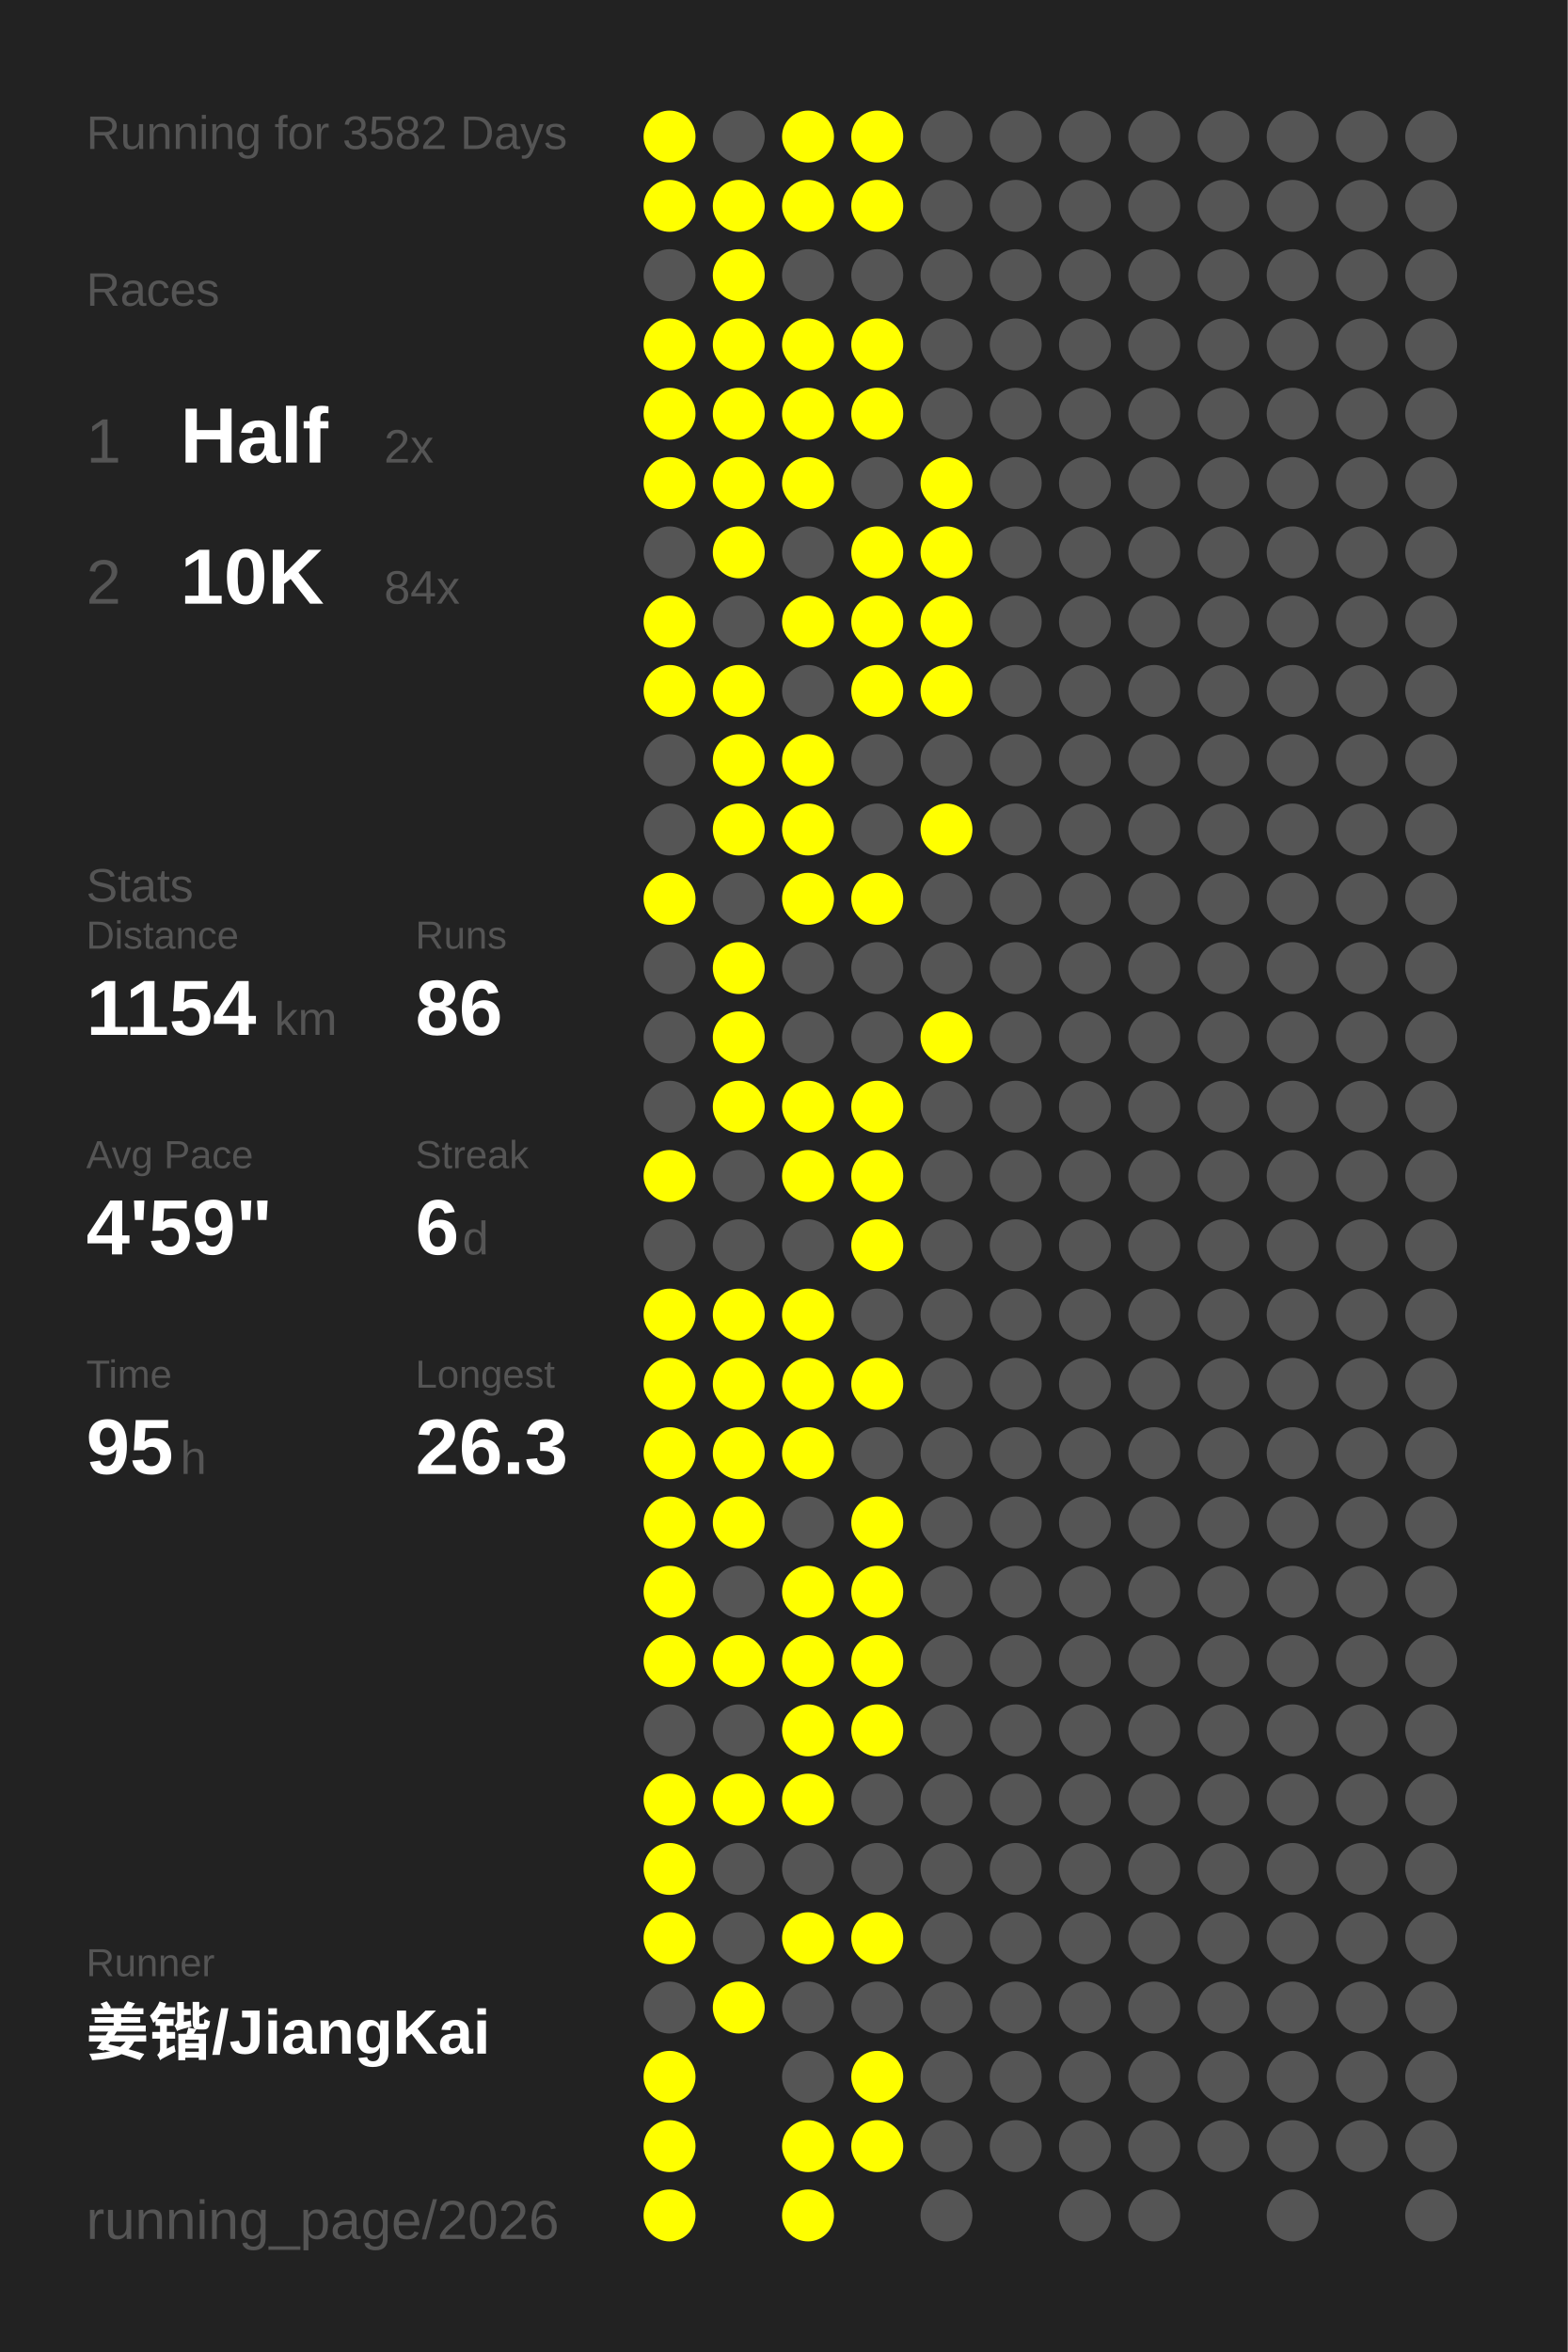
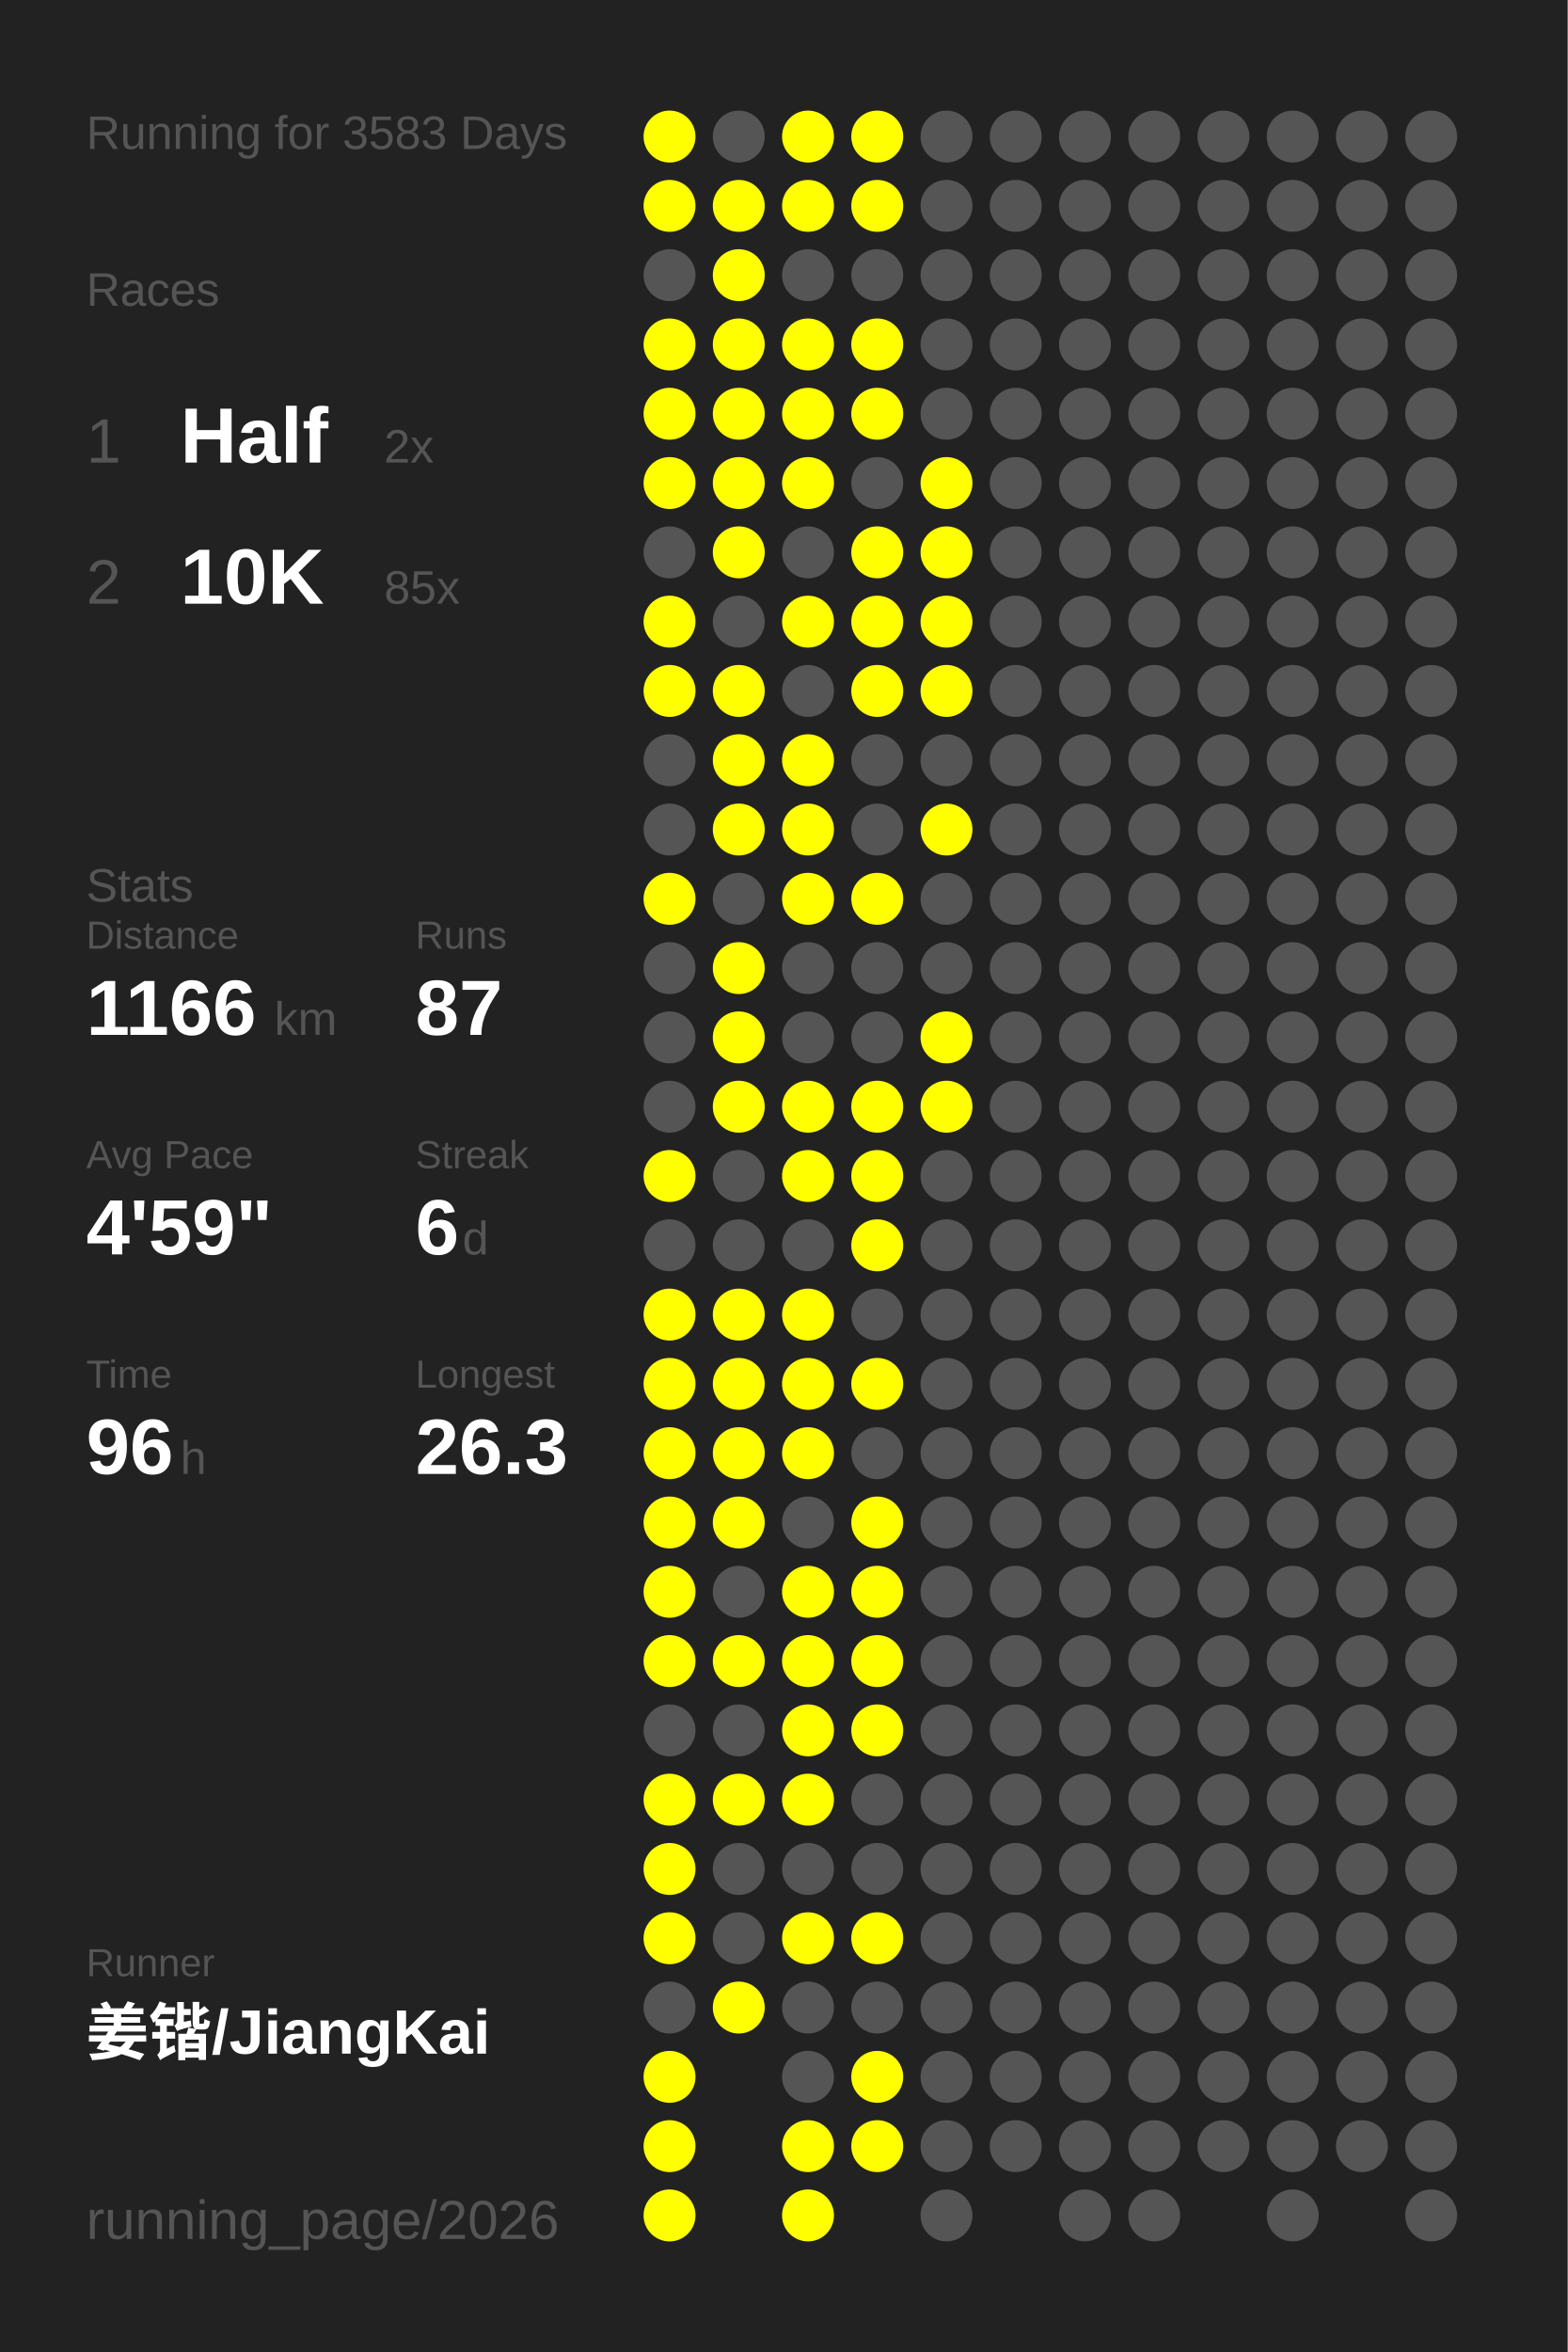
<svg xmlns="http://www.w3.org/2000/svg" baseProfile="full" height="300mm" version="1.1" viewBox="0,0,200,300" width="200mm">
  <defs />
  <rect fill="#222222" height="300" width="200" x="0" y="0" />
-   <text fill="#555555" style="font-size:6px; font-family:Arial;" x="11" y="19">Running for 3582 Days</text>
+   <text fill="#555555" style="font-size:6px; font-family:Arial;" x="11" y="19">Running for 3583 Days</text>
  <text fill="#555555" style="font-size:6px; font-family:Arial;" x="11" y="39">Races</text>
  <text fill="#555555" style="font-size:8px; font-family:Arial;" x="11" y="59">1</text>
  <text fill="#FFFFFF" style="font-size:10px; font-family:Arial; font-weight:bold;" x="23" y="59">Half</text>
  <text fill="#555555" style="font-size:6px; font-family:Arial;" x="49" y="59">2x</text>
  <text fill="#555555" style="font-size:8px; font-family:Arial;" x="11" y="77">2</text>
  <text fill="#FFFFFF" style="font-size:10px; font-family:Arial; font-weight:bold;" x="23" y="77">10K</text>
-   <text fill="#555555" style="font-size:6px; font-family:Arial;" x="49" y="77">84x</text>
+   <text fill="#555555" style="font-size:6px; font-family:Arial;" x="49" y="77">85x</text>
  <text fill="#555555" style="font-size:6px; font-family:Arial;" x="11" y="115">Stats</text>
  <text fill="#555555" style="font-size:5px; font-family:Arial;" x="11" y="121">Distance</text>
-   <text fill="#FFFFFF" style="font-size:10px; font-family:Arial; font-weight:bold;" x="11" y="132">1154</text>
+   <text fill="#FFFFFF" style="font-size:10px; font-family:Arial; font-weight:bold;" x="11" y="132">1166</text>
  <text fill="#555555" style="font-size:6px; font-family:Arial;" x="35" y="132">km</text>
  <text fill="#555555" style="font-size:5px; font-family:Arial;" x="53" y="121">Runs</text>
-   <text fill="#FFFFFF" style="font-size:10px; font-family:Arial; font-weight:bold;" x="53" y="132">86</text>
+   <text fill="#FFFFFF" style="font-size:10px; font-family:Arial; font-weight:bold;" x="53" y="132">87</text>
  <text fill="#555555" style="font-size:5px; font-family:Arial;" x="11" y="149">Avg Pace</text>
  <text fill="#FFFFFF" style="font-size:10px; font-family:Arial; font-weight:bold;" x="11" y="160">4'59"</text>
  <text fill="#555555" style="font-size:5px; font-family:Arial;" x="53" y="149">Streak</text>
  <text fill="#FFFFFF" style="font-size:10px; font-family:Arial; font-weight:bold;" x="53" y="160">6</text>
  <text fill="#555555" style="font-size:6px; font-family:Arial;" x="59" y="160">d</text>
  <text fill="#555555" style="font-size:5px; font-family:Arial;" x="11" y="177">Time</text>
-   <text fill="#FFFFFF" style="font-size:10px; font-family:Arial; font-weight:bold;" x="11" y="188">95</text>
+   <text fill="#FFFFFF" style="font-size:10px; font-family:Arial; font-weight:bold;" x="11" y="188">96</text>
  <text fill="#555555" style="font-size:6px; font-family:Arial;" x="23" y="188">h</text>
  <text fill="#555555" style="font-size:5px; font-family:Arial;" x="53" y="177">Longest</text>
  <text fill="#FFFFFF" style="font-size:10px; font-family:Arial; font-weight:bold;" x="53" y="188">26.3</text>
  <text fill="#555555" style="font-size:5px; font-family:Arial;" x="11" y="252.065">Runner</text>
  <text fill="#FFFFFF" style="font-size:8px; font-family:Arial; font-weight:bold;" x="11" y="262.065">姜锴/JiangKai</text>
  <text fill="#555555" style="font-size:7px; font-family:Arial;" x="11" y="285.581">running_page/2026</text>
  <circle cx="85.417" cy="17.419" fill="#FFFF00" r="3.312" />
  <circle cx="85.417" cy="26.258" fill="#FFFF00" r="3.312" />
  <circle cx="85.417" cy="35.097" fill="#555555" r="3.312" />
  <circle cx="85.417" cy="43.935" fill="#FFFF00" r="3.312" />
  <circle cx="85.417" cy="52.774" fill="#FFFF00" r="3.312" />
  <circle cx="85.417" cy="61.613" fill="#FFFF00" r="3.312" />
  <circle cx="85.417" cy="70.452" fill="#555555" r="3.312" />
  <circle cx="85.417" cy="79.29" fill="#FFFF00" r="3.312" />
  <circle cx="85.417" cy="88.129" fill="#FFFF00" r="3.312" />
  <circle cx="85.417" cy="96.968" fill="#555555" r="3.312" />
  <circle cx="85.417" cy="105.806" fill="#555555" r="3.312" />
  <circle cx="85.417" cy="114.645" fill="#FFFF00" r="3.312" />
  <circle cx="85.417" cy="123.484" fill="#555555" r="3.312" />
  <circle cx="85.417" cy="132.323" fill="#555555" r="3.312" />
  <circle cx="85.417" cy="141.161" fill="#555555" r="3.312" />
  <circle cx="85.417" cy="150" fill="#FFFF00" r="3.312" />
  <circle cx="85.417" cy="158.839" fill="#555555" r="3.312" />
  <circle cx="85.417" cy="167.677" fill="#FFFF00" r="3.312" />
  <circle cx="85.417" cy="176.516" fill="#FFFF00" r="3.312" />
  <circle cx="85.417" cy="185.355" fill="#FFFF00" r="3.312" />
  <circle cx="85.417" cy="194.194" fill="#FFFF00" r="3.312" />
  <circle cx="85.417" cy="203.032" fill="#FFFF00" r="3.312" />
  <circle cx="85.417" cy="211.871" fill="#FFFF00" r="3.312" />
  <circle cx="85.417" cy="220.71" fill="#555555" r="3.312" />
  <circle cx="85.417" cy="229.548" fill="#FFFF00" r="3.312" />
  <circle cx="85.417" cy="238.387" fill="#FFFF00" r="3.312" />
  <circle cx="85.417" cy="247.226" fill="#FFFF00" r="3.312" />
  <circle cx="85.417" cy="256.065" fill="#555555" r="3.312" />
  <circle cx="85.417" cy="264.903" fill="#FFFF00" r="3.312" />
  <circle cx="85.417" cy="273.742" fill="#FFFF00" r="3.312" />
  <circle cx="85.417" cy="282.581" fill="#FFFF00" r="3.312" />
  <circle cx="94.25" cy="17.419" fill="#555555" r="3.312" />
  <circle cx="94.25" cy="26.258" fill="#FFFF00" r="3.312" />
  <circle cx="94.25" cy="35.097" fill="#FFFF00" r="3.312" />
  <circle cx="94.25" cy="43.935" fill="#FFFF00" r="3.312" />
  <circle cx="94.25" cy="52.774" fill="#FFFF00" r="3.312" />
  <circle cx="94.25" cy="61.613" fill="#FFFF00" r="3.312" />
  <circle cx="94.25" cy="70.452" fill="#FFFF00" r="3.312" />
  <circle cx="94.25" cy="79.29" fill="#555555" r="3.312" />
  <circle cx="94.25" cy="88.129" fill="#FFFF00" r="3.312" />
  <circle cx="94.25" cy="96.968" fill="#FFFF00" r="3.312" />
  <circle cx="94.25" cy="105.806" fill="#FFFF00" r="3.312" />
  <circle cx="94.25" cy="114.645" fill="#555555" r="3.312" />
  <circle cx="94.25" cy="123.484" fill="#FFFF00" r="3.312" />
  <circle cx="94.25" cy="132.323" fill="#FFFF00" r="3.312" />
  <circle cx="94.25" cy="141.161" fill="#FFFF00" r="3.312" />
  <circle cx="94.25" cy="150" fill="#555555" r="3.312" />
  <circle cx="94.25" cy="158.839" fill="#555555" r="3.312" />
  <circle cx="94.25" cy="167.677" fill="#FFFF00" r="3.312" />
  <circle cx="94.25" cy="176.516" fill="#FFFF00" r="3.312" />
  <circle cx="94.25" cy="185.355" fill="#FFFF00" r="3.312" />
  <circle cx="94.25" cy="194.194" fill="#FFFF00" r="3.312" />
  <circle cx="94.25" cy="203.032" fill="#555555" r="3.312" />
  <circle cx="94.25" cy="211.871" fill="#FFFF00" r="3.312" />
  <circle cx="94.25" cy="220.71" fill="#555555" r="3.312" />
  <circle cx="94.25" cy="229.548" fill="#FFFF00" r="3.312" />
  <circle cx="94.25" cy="238.387" fill="#555555" r="3.312" />
  <circle cx="94.25" cy="247.226" fill="#555555" r="3.312" />
  <circle cx="94.25" cy="256.065" fill="#FFFF00" r="3.312" />
  <circle cx="103.083" cy="17.419" fill="#FFFF00" r="3.312" />
  <circle cx="103.083" cy="26.258" fill="#FFFF00" r="3.312" />
  <circle cx="103.083" cy="35.097" fill="#555555" r="3.312" />
  <circle cx="103.083" cy="43.935" fill="#FFFF00" r="3.312" />
  <circle cx="103.083" cy="52.774" fill="#FFFF00" r="3.312" />
  <circle cx="103.083" cy="61.613" fill="#FFFF00" r="3.312" />
  <circle cx="103.083" cy="70.452" fill="#555555" r="3.312" />
  <circle cx="103.083" cy="79.29" fill="#FFFF00" r="3.312" />
  <circle cx="103.083" cy="88.129" fill="#555555" r="3.312" />
  <circle cx="103.083" cy="96.968" fill="#FFFF00" r="3.312" />
  <circle cx="103.083" cy="105.806" fill="#FFFF00" r="3.312" />
  <circle cx="103.083" cy="114.645" fill="#FFFF00" r="3.312" />
  <circle cx="103.083" cy="123.484" fill="#555555" r="3.312" />
  <circle cx="103.083" cy="132.323" fill="#555555" r="3.312" />
  <circle cx="103.083" cy="141.161" fill="#FFFF00" r="3.312" />
  <circle cx="103.083" cy="150" fill="#FFFF00" r="3.312" />
  <circle cx="103.083" cy="158.839" fill="#555555" r="3.312" />
  <circle cx="103.083" cy="167.677" fill="#FFFF00" r="3.312" />
  <circle cx="103.083" cy="176.516" fill="#FFFF00" r="3.312" />
  <circle cx="103.083" cy="185.355" fill="#FFFF00" r="3.312" />
  <circle cx="103.083" cy="194.194" fill="#555555" r="3.312" />
  <circle cx="103.083" cy="203.032" fill="#FFFF00" r="3.312" />
  <circle cx="103.083" cy="211.871" fill="#FFFF00" r="3.312" />
  <circle cx="103.083" cy="220.71" fill="#FFFF00" r="3.312" />
  <circle cx="103.083" cy="229.548" fill="#FFFF00" r="3.312" />
  <circle cx="103.083" cy="238.387" fill="#555555" r="3.312" />
  <circle cx="103.083" cy="247.226" fill="#FFFF00" r="3.312" />
  <circle cx="103.083" cy="256.065" fill="#555555" r="3.312" />
  <circle cx="103.083" cy="264.903" fill="#555555" r="3.312" />
  <circle cx="103.083" cy="273.742" fill="#FFFF00" r="3.312" />
  <circle cx="103.083" cy="282.581" fill="#FFFF00" r="3.312" />
  <circle cx="111.917" cy="17.419" fill="#FFFF00" r="3.312" />
  <circle cx="111.917" cy="26.258" fill="#FFFF00" r="3.312" />
  <circle cx="111.917" cy="35.097" fill="#555555" r="3.312" />
  <circle cx="111.917" cy="43.935" fill="#FFFF00" r="3.312" />
  <circle cx="111.917" cy="52.774" fill="#FFFF00" r="3.312" />
  <circle cx="111.917" cy="61.613" fill="#555555" r="3.312" />
  <circle cx="111.917" cy="70.452" fill="#FFFF00" r="3.312" />
  <circle cx="111.917" cy="79.29" fill="#FFFF00" r="3.312" />
  <circle cx="111.917" cy="88.129" fill="#FFFF00" r="3.312" />
  <circle cx="111.917" cy="96.968" fill="#555555" r="3.312" />
  <circle cx="111.917" cy="105.806" fill="#555555" r="3.312" />
  <circle cx="111.917" cy="114.645" fill="#FFFF00" r="3.312" />
  <circle cx="111.917" cy="123.484" fill="#555555" r="3.312" />
  <circle cx="111.917" cy="132.323" fill="#555555" r="3.312" />
  <circle cx="111.917" cy="141.161" fill="#FFFF00" r="3.312" />
  <circle cx="111.917" cy="150" fill="#FFFF00" r="3.312" />
  <circle cx="111.917" cy="158.839" fill="#FFFF00" r="3.312" />
  <circle cx="111.917" cy="167.677" fill="#555555" r="3.312" />
  <circle cx="111.917" cy="176.516" fill="#FFFF00" r="3.312" />
  <circle cx="111.917" cy="185.355" fill="#555555" r="3.312" />
  <circle cx="111.917" cy="194.194" fill="#FFFF00" r="3.312" />
  <circle cx="111.917" cy="203.032" fill="#FFFF00" r="3.312" />
  <circle cx="111.917" cy="211.871" fill="#FFFF00" r="3.312" />
  <circle cx="111.917" cy="220.71" fill="#FFFF00" r="3.312" />
  <circle cx="111.917" cy="229.548" fill="#555555" r="3.312" />
  <circle cx="111.917" cy="238.387" fill="#555555" r="3.312" />
  <circle cx="111.917" cy="247.226" fill="#FFFF00" r="3.312" />
  <circle cx="111.917" cy="256.065" fill="#555555" r="3.312" />
  <circle cx="111.917" cy="264.903" fill="#FFFF00" r="3.312" />
  <circle cx="111.917" cy="273.742" fill="#FFFF00" r="3.312" />
  <circle cx="120.75" cy="17.419" fill="#555555" r="3.312" />
  <circle cx="120.75" cy="26.258" fill="#555555" r="3.312" />
  <circle cx="120.75" cy="35.097" fill="#555555" r="3.312" />
  <circle cx="120.75" cy="43.935" fill="#555555" r="3.312" />
  <circle cx="120.75" cy="52.774" fill="#555555" r="3.312" />
  <circle cx="120.75" cy="61.613" fill="#FFFF00" r="3.312" />
  <circle cx="120.75" cy="70.452" fill="#FFFF00" r="3.312" />
  <circle cx="120.75" cy="79.29" fill="#FFFF00" r="3.312" />
  <circle cx="120.75" cy="88.129" fill="#FFFF00" r="3.312" />
  <circle cx="120.75" cy="96.968" fill="#555555" r="3.312" />
  <circle cx="120.75" cy="105.806" fill="#FFFF00" r="3.312" />
  <circle cx="120.75" cy="114.645" fill="#555555" r="3.312" />
  <circle cx="120.75" cy="123.484" fill="#555555" r="3.312" />
  <circle cx="120.75" cy="132.323" fill="#FFFF00" r="3.312" />
-   <circle cx="120.75" cy="141.161" fill="#555555" r="3.312" />
+   <circle cx="120.75" cy="141.161" fill="#FFFF00" r="3.312" />
  <circle cx="120.75" cy="150" fill="#555555" r="3.312" />
  <circle cx="120.75" cy="158.839" fill="#555555" r="3.312" />
  <circle cx="120.75" cy="167.677" fill="#555555" r="3.312" />
  <circle cx="120.75" cy="176.516" fill="#555555" r="3.312" />
  <circle cx="120.75" cy="185.355" fill="#555555" r="3.312" />
  <circle cx="120.75" cy="194.194" fill="#555555" r="3.312" />
  <circle cx="120.75" cy="203.032" fill="#555555" r="3.312" />
  <circle cx="120.75" cy="211.871" fill="#555555" r="3.312" />
  <circle cx="120.75" cy="220.71" fill="#555555" r="3.312" />
  <circle cx="120.75" cy="229.548" fill="#555555" r="3.312" />
  <circle cx="120.75" cy="238.387" fill="#555555" r="3.312" />
  <circle cx="120.75" cy="247.226" fill="#555555" r="3.312" />
  <circle cx="120.75" cy="256.065" fill="#555555" r="3.312" />
  <circle cx="120.75" cy="264.903" fill="#555555" r="3.312" />
  <circle cx="120.75" cy="273.742" fill="#555555" r="3.312" />
  <circle cx="120.75" cy="282.581" fill="#555555" r="3.312" />
  <circle cx="129.583" cy="17.419" fill="#555555" r="3.312" />
  <circle cx="129.583" cy="26.258" fill="#555555" r="3.312" />
  <circle cx="129.583" cy="35.097" fill="#555555" r="3.312" />
  <circle cx="129.583" cy="43.935" fill="#555555" r="3.312" />
  <circle cx="129.583" cy="52.774" fill="#555555" r="3.312" />
  <circle cx="129.583" cy="61.613" fill="#555555" r="3.312" />
  <circle cx="129.583" cy="70.452" fill="#555555" r="3.312" />
  <circle cx="129.583" cy="79.29" fill="#555555" r="3.312" />
  <circle cx="129.583" cy="88.129" fill="#555555" r="3.312" />
  <circle cx="129.583" cy="96.968" fill="#555555" r="3.312" />
  <circle cx="129.583" cy="105.806" fill="#555555" r="3.312" />
  <circle cx="129.583" cy="114.645" fill="#555555" r="3.312" />
  <circle cx="129.583" cy="123.484" fill="#555555" r="3.312" />
  <circle cx="129.583" cy="132.323" fill="#555555" r="3.312" />
  <circle cx="129.583" cy="141.161" fill="#555555" r="3.312" />
  <circle cx="129.583" cy="150" fill="#555555" r="3.312" />
  <circle cx="129.583" cy="158.839" fill="#555555" r="3.312" />
  <circle cx="129.583" cy="167.677" fill="#555555" r="3.312" />
  <circle cx="129.583" cy="176.516" fill="#555555" r="3.312" />
  <circle cx="129.583" cy="185.355" fill="#555555" r="3.312" />
  <circle cx="129.583" cy="194.194" fill="#555555" r="3.312" />
  <circle cx="129.583" cy="203.032" fill="#555555" r="3.312" />
  <circle cx="129.583" cy="211.871" fill="#555555" r="3.312" />
  <circle cx="129.583" cy="220.71" fill="#555555" r="3.312" />
  <circle cx="129.583" cy="229.548" fill="#555555" r="3.312" />
  <circle cx="129.583" cy="238.387" fill="#555555" r="3.312" />
  <circle cx="129.583" cy="247.226" fill="#555555" r="3.312" />
  <circle cx="129.583" cy="256.065" fill="#555555" r="3.312" />
  <circle cx="129.583" cy="264.903" fill="#555555" r="3.312" />
  <circle cx="129.583" cy="273.742" fill="#555555" r="3.312" />
  <circle cx="138.417" cy="17.419" fill="#555555" r="3.312" />
  <circle cx="138.417" cy="26.258" fill="#555555" r="3.312" />
  <circle cx="138.417" cy="35.097" fill="#555555" r="3.312" />
  <circle cx="138.417" cy="43.935" fill="#555555" r="3.312" />
  <circle cx="138.417" cy="52.774" fill="#555555" r="3.312" />
  <circle cx="138.417" cy="61.613" fill="#555555" r="3.312" />
  <circle cx="138.417" cy="70.452" fill="#555555" r="3.312" />
  <circle cx="138.417" cy="79.29" fill="#555555" r="3.312" />
  <circle cx="138.417" cy="88.129" fill="#555555" r="3.312" />
  <circle cx="138.417" cy="96.968" fill="#555555" r="3.312" />
  <circle cx="138.417" cy="105.806" fill="#555555" r="3.312" />
  <circle cx="138.417" cy="114.645" fill="#555555" r="3.312" />
  <circle cx="138.417" cy="123.484" fill="#555555" r="3.312" />
  <circle cx="138.417" cy="132.323" fill="#555555" r="3.312" />
  <circle cx="138.417" cy="141.161" fill="#555555" r="3.312" />
  <circle cx="138.417" cy="150" fill="#555555" r="3.312" />
  <circle cx="138.417" cy="158.839" fill="#555555" r="3.312" />
  <circle cx="138.417" cy="167.677" fill="#555555" r="3.312" />
  <circle cx="138.417" cy="176.516" fill="#555555" r="3.312" />
  <circle cx="138.417" cy="185.355" fill="#555555" r="3.312" />
  <circle cx="138.417" cy="194.194" fill="#555555" r="3.312" />
  <circle cx="138.417" cy="203.032" fill="#555555" r="3.312" />
  <circle cx="138.417" cy="211.871" fill="#555555" r="3.312" />
  <circle cx="138.417" cy="220.71" fill="#555555" r="3.312" />
  <circle cx="138.417" cy="229.548" fill="#555555" r="3.312" />
  <circle cx="138.417" cy="238.387" fill="#555555" r="3.312" />
  <circle cx="138.417" cy="247.226" fill="#555555" r="3.312" />
  <circle cx="138.417" cy="256.065" fill="#555555" r="3.312" />
  <circle cx="138.417" cy="264.903" fill="#555555" r="3.312" />
  <circle cx="138.417" cy="273.742" fill="#555555" r="3.312" />
  <circle cx="138.417" cy="282.581" fill="#555555" r="3.312" />
  <circle cx="147.25" cy="17.419" fill="#555555" r="3.312" />
  <circle cx="147.25" cy="26.258" fill="#555555" r="3.312" />
  <circle cx="147.25" cy="35.097" fill="#555555" r="3.312" />
  <circle cx="147.25" cy="43.935" fill="#555555" r="3.312" />
  <circle cx="147.25" cy="52.774" fill="#555555" r="3.312" />
  <circle cx="147.25" cy="61.613" fill="#555555" r="3.312" />
  <circle cx="147.25" cy="70.452" fill="#555555" r="3.312" />
  <circle cx="147.25" cy="79.29" fill="#555555" r="3.312" />
  <circle cx="147.25" cy="88.129" fill="#555555" r="3.312" />
  <circle cx="147.25" cy="96.968" fill="#555555" r="3.312" />
  <circle cx="147.25" cy="105.806" fill="#555555" r="3.312" />
  <circle cx="147.25" cy="114.645" fill="#555555" r="3.312" />
  <circle cx="147.25" cy="123.484" fill="#555555" r="3.312" />
  <circle cx="147.25" cy="132.323" fill="#555555" r="3.312" />
  <circle cx="147.25" cy="141.161" fill="#555555" r="3.312" />
  <circle cx="147.25" cy="150" fill="#555555" r="3.312" />
  <circle cx="147.25" cy="158.839" fill="#555555" r="3.312" />
  <circle cx="147.25" cy="167.677" fill="#555555" r="3.312" />
  <circle cx="147.25" cy="176.516" fill="#555555" r="3.312" />
  <circle cx="147.25" cy="185.355" fill="#555555" r="3.312" />
  <circle cx="147.25" cy="194.194" fill="#555555" r="3.312" />
  <circle cx="147.25" cy="203.032" fill="#555555" r="3.312" />
  <circle cx="147.25" cy="211.871" fill="#555555" r="3.312" />
  <circle cx="147.25" cy="220.71" fill="#555555" r="3.312" />
  <circle cx="147.25" cy="229.548" fill="#555555" r="3.312" />
  <circle cx="147.25" cy="238.387" fill="#555555" r="3.312" />
  <circle cx="147.25" cy="247.226" fill="#555555" r="3.312" />
  <circle cx="147.25" cy="256.065" fill="#555555" r="3.312" />
  <circle cx="147.25" cy="264.903" fill="#555555" r="3.312" />
  <circle cx="147.25" cy="273.742" fill="#555555" r="3.312" />
  <circle cx="147.25" cy="282.581" fill="#555555" r="3.312" />
  <circle cx="156.083" cy="17.419" fill="#555555" r="3.312" />
  <circle cx="156.083" cy="26.258" fill="#555555" r="3.312" />
  <circle cx="156.083" cy="35.097" fill="#555555" r="3.312" />
  <circle cx="156.083" cy="43.935" fill="#555555" r="3.312" />
  <circle cx="156.083" cy="52.774" fill="#555555" r="3.312" />
  <circle cx="156.083" cy="61.613" fill="#555555" r="3.312" />
  <circle cx="156.083" cy="70.452" fill="#555555" r="3.312" />
  <circle cx="156.083" cy="79.29" fill="#555555" r="3.312" />
  <circle cx="156.083" cy="88.129" fill="#555555" r="3.312" />
  <circle cx="156.083" cy="96.968" fill="#555555" r="3.312" />
  <circle cx="156.083" cy="105.806" fill="#555555" r="3.312" />
  <circle cx="156.083" cy="114.645" fill="#555555" r="3.312" />
  <circle cx="156.083" cy="123.484" fill="#555555" r="3.312" />
  <circle cx="156.083" cy="132.323" fill="#555555" r="3.312" />
  <circle cx="156.083" cy="141.161" fill="#555555" r="3.312" />
  <circle cx="156.083" cy="150" fill="#555555" r="3.312" />
  <circle cx="156.083" cy="158.839" fill="#555555" r="3.312" />
  <circle cx="156.083" cy="167.677" fill="#555555" r="3.312" />
  <circle cx="156.083" cy="176.516" fill="#555555" r="3.312" />
  <circle cx="156.083" cy="185.355" fill="#555555" r="3.312" />
  <circle cx="156.083" cy="194.194" fill="#555555" r="3.312" />
  <circle cx="156.083" cy="203.032" fill="#555555" r="3.312" />
  <circle cx="156.083" cy="211.871" fill="#555555" r="3.312" />
  <circle cx="156.083" cy="220.71" fill="#555555" r="3.312" />
  <circle cx="156.083" cy="229.548" fill="#555555" r="3.312" />
  <circle cx="156.083" cy="238.387" fill="#555555" r="3.312" />
  <circle cx="156.083" cy="247.226" fill="#555555" r="3.312" />
  <circle cx="156.083" cy="256.065" fill="#555555" r="3.312" />
  <circle cx="156.083" cy="264.903" fill="#555555" r="3.312" />
  <circle cx="156.083" cy="273.742" fill="#555555" r="3.312" />
  <circle cx="164.917" cy="17.419" fill="#555555" r="3.312" />
  <circle cx="164.917" cy="26.258" fill="#555555" r="3.312" />
  <circle cx="164.917" cy="35.097" fill="#555555" r="3.312" />
  <circle cx="164.917" cy="43.935" fill="#555555" r="3.312" />
  <circle cx="164.917" cy="52.774" fill="#555555" r="3.312" />
  <circle cx="164.917" cy="61.613" fill="#555555" r="3.312" />
  <circle cx="164.917" cy="70.452" fill="#555555" r="3.312" />
  <circle cx="164.917" cy="79.29" fill="#555555" r="3.312" />
  <circle cx="164.917" cy="88.129" fill="#555555" r="3.312" />
  <circle cx="164.917" cy="96.968" fill="#555555" r="3.312" />
  <circle cx="164.917" cy="105.806" fill="#555555" r="3.312" />
  <circle cx="164.917" cy="114.645" fill="#555555" r="3.312" />
  <circle cx="164.917" cy="123.484" fill="#555555" r="3.312" />
  <circle cx="164.917" cy="132.323" fill="#555555" r="3.312" />
  <circle cx="164.917" cy="141.161" fill="#555555" r="3.312" />
  <circle cx="164.917" cy="150" fill="#555555" r="3.312" />
  <circle cx="164.917" cy="158.839" fill="#555555" r="3.312" />
  <circle cx="164.917" cy="167.677" fill="#555555" r="3.312" />
  <circle cx="164.917" cy="176.516" fill="#555555" r="3.312" />
  <circle cx="164.917" cy="185.355" fill="#555555" r="3.312" />
  <circle cx="164.917" cy="194.194" fill="#555555" r="3.312" />
  <circle cx="164.917" cy="203.032" fill="#555555" r="3.312" />
  <circle cx="164.917" cy="211.871" fill="#555555" r="3.312" />
  <circle cx="164.917" cy="220.71" fill="#555555" r="3.312" />
  <circle cx="164.917" cy="229.548" fill="#555555" r="3.312" />
  <circle cx="164.917" cy="238.387" fill="#555555" r="3.312" />
  <circle cx="164.917" cy="247.226" fill="#555555" r="3.312" />
  <circle cx="164.917" cy="256.065" fill="#555555" r="3.312" />
  <circle cx="164.917" cy="264.903" fill="#555555" r="3.312" />
  <circle cx="164.917" cy="273.742" fill="#555555" r="3.312" />
  <circle cx="164.917" cy="282.581" fill="#555555" r="3.312" />
  <circle cx="173.75" cy="17.419" fill="#555555" r="3.312" />
  <circle cx="173.75" cy="26.258" fill="#555555" r="3.312" />
  <circle cx="173.75" cy="35.097" fill="#555555" r="3.312" />
  <circle cx="173.75" cy="43.935" fill="#555555" r="3.312" />
  <circle cx="173.75" cy="52.774" fill="#555555" r="3.312" />
  <circle cx="173.75" cy="61.613" fill="#555555" r="3.312" />
  <circle cx="173.75" cy="70.452" fill="#555555" r="3.312" />
  <circle cx="173.75" cy="79.29" fill="#555555" r="3.312" />
  <circle cx="173.75" cy="88.129" fill="#555555" r="3.312" />
  <circle cx="173.75" cy="96.968" fill="#555555" r="3.312" />
  <circle cx="173.75" cy="105.806" fill="#555555" r="3.312" />
  <circle cx="173.75" cy="114.645" fill="#555555" r="3.312" />
  <circle cx="173.75" cy="123.484" fill="#555555" r="3.312" />
  <circle cx="173.75" cy="132.323" fill="#555555" r="3.312" />
  <circle cx="173.75" cy="141.161" fill="#555555" r="3.312" />
  <circle cx="173.75" cy="150" fill="#555555" r="3.312" />
  <circle cx="173.75" cy="158.839" fill="#555555" r="3.312" />
  <circle cx="173.75" cy="167.677" fill="#555555" r="3.312" />
  <circle cx="173.75" cy="176.516" fill="#555555" r="3.312" />
  <circle cx="173.75" cy="185.355" fill="#555555" r="3.312" />
  <circle cx="173.75" cy="194.194" fill="#555555" r="3.312" />
  <circle cx="173.75" cy="203.032" fill="#555555" r="3.312" />
  <circle cx="173.75" cy="211.871" fill="#555555" r="3.312" />
  <circle cx="173.75" cy="220.71" fill="#555555" r="3.312" />
  <circle cx="173.75" cy="229.548" fill="#555555" r="3.312" />
  <circle cx="173.75" cy="238.387" fill="#555555" r="3.312" />
  <circle cx="173.75" cy="247.226" fill="#555555" r="3.312" />
  <circle cx="173.75" cy="256.065" fill="#555555" r="3.312" />
  <circle cx="173.75" cy="264.903" fill="#555555" r="3.312" />
  <circle cx="173.75" cy="273.742" fill="#555555" r="3.312" />
  <circle cx="182.583" cy="17.419" fill="#555555" r="3.312" />
  <circle cx="182.583" cy="26.258" fill="#555555" r="3.312" />
  <circle cx="182.583" cy="35.097" fill="#555555" r="3.312" />
  <circle cx="182.583" cy="43.935" fill="#555555" r="3.312" />
  <circle cx="182.583" cy="52.774" fill="#555555" r="3.312" />
  <circle cx="182.583" cy="61.613" fill="#555555" r="3.312" />
  <circle cx="182.583" cy="70.452" fill="#555555" r="3.312" />
  <circle cx="182.583" cy="79.29" fill="#555555" r="3.312" />
  <circle cx="182.583" cy="88.129" fill="#555555" r="3.312" />
  <circle cx="182.583" cy="96.968" fill="#555555" r="3.312" />
  <circle cx="182.583" cy="105.806" fill="#555555" r="3.312" />
  <circle cx="182.583" cy="114.645" fill="#555555" r="3.312" />
  <circle cx="182.583" cy="123.484" fill="#555555" r="3.312" />
  <circle cx="182.583" cy="132.323" fill="#555555" r="3.312" />
  <circle cx="182.583" cy="141.161" fill="#555555" r="3.312" />
  <circle cx="182.583" cy="150" fill="#555555" r="3.312" />
  <circle cx="182.583" cy="158.839" fill="#555555" r="3.312" />
  <circle cx="182.583" cy="167.677" fill="#555555" r="3.312" />
  <circle cx="182.583" cy="176.516" fill="#555555" r="3.312" />
  <circle cx="182.583" cy="185.355" fill="#555555" r="3.312" />
  <circle cx="182.583" cy="194.194" fill="#555555" r="3.312" />
  <circle cx="182.583" cy="203.032" fill="#555555" r="3.312" />
  <circle cx="182.583" cy="211.871" fill="#555555" r="3.312" />
  <circle cx="182.583" cy="220.71" fill="#555555" r="3.312" />
  <circle cx="182.583" cy="229.548" fill="#555555" r="3.312" />
  <circle cx="182.583" cy="238.387" fill="#555555" r="3.312" />
  <circle cx="182.583" cy="247.226" fill="#555555" r="3.312" />
  <circle cx="182.583" cy="256.065" fill="#555555" r="3.312" />
  <circle cx="182.583" cy="264.903" fill="#555555" r="3.312" />
  <circle cx="182.583" cy="273.742" fill="#555555" r="3.312" />
  <circle cx="182.583" cy="282.581" fill="#555555" r="3.312" />
</svg>
